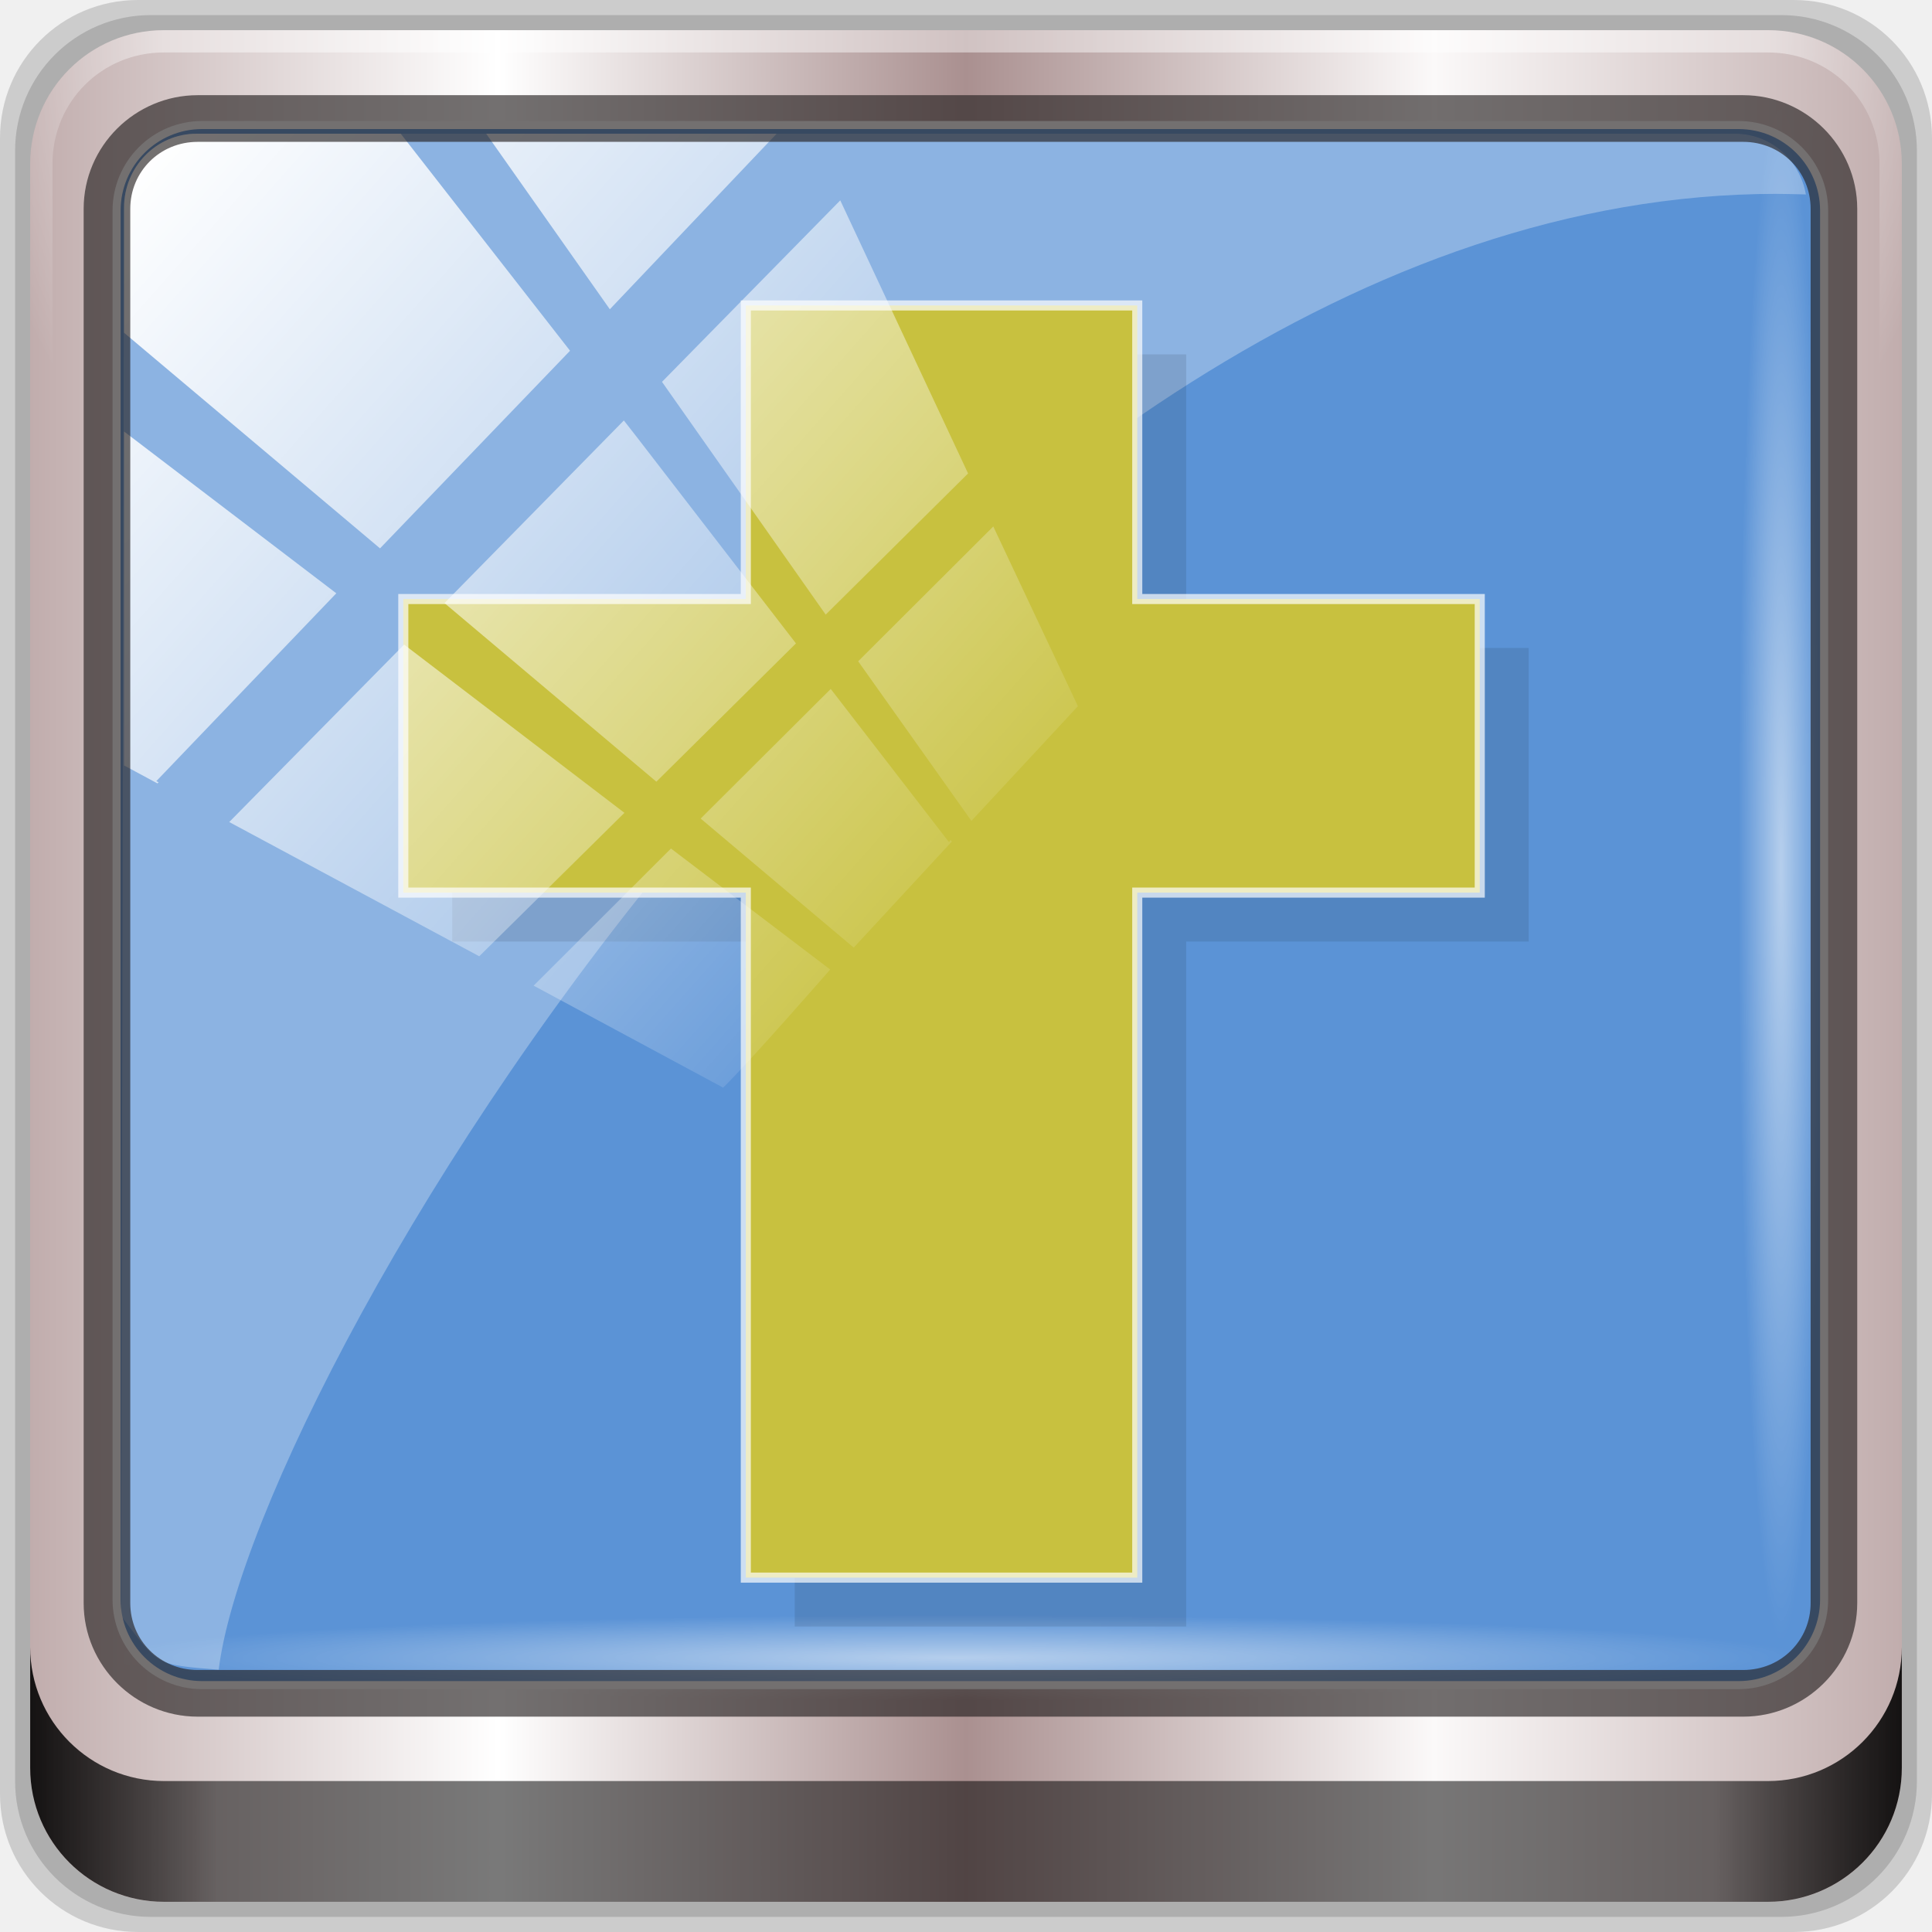
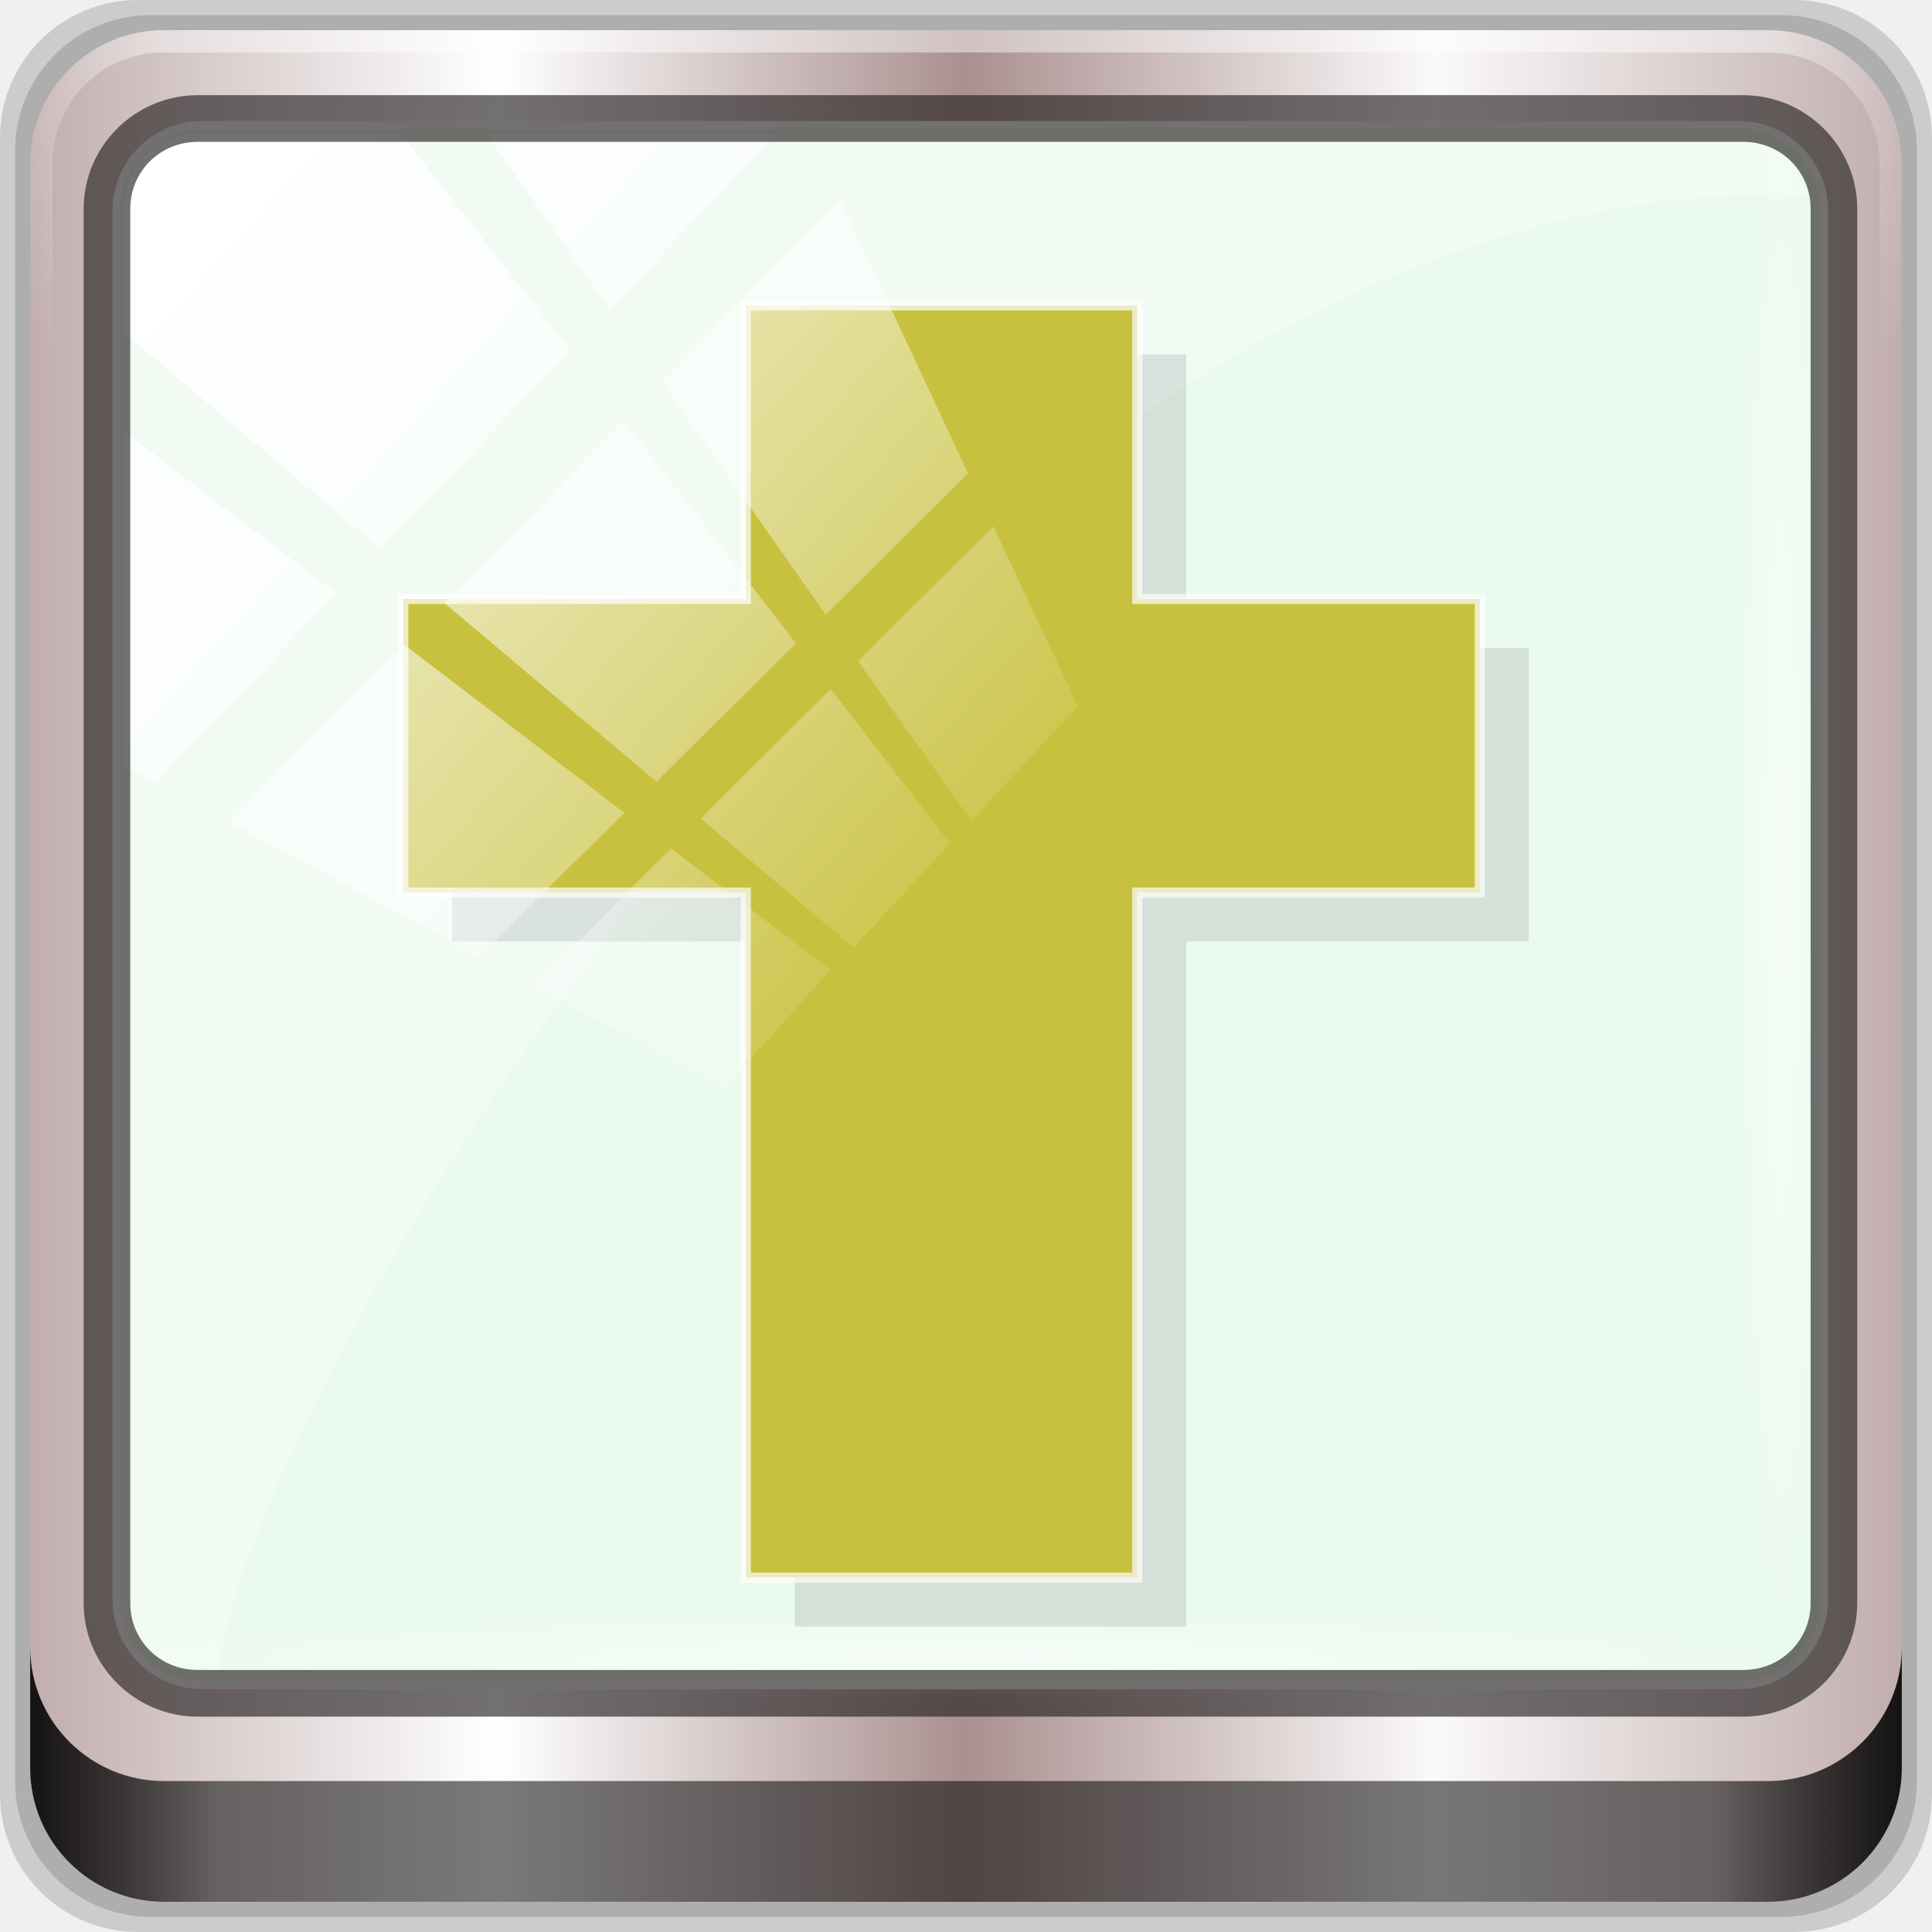
<svg xmlns="http://www.w3.org/2000/svg" xmlns:xlink="http://www.w3.org/1999/xlink" viewBox="0 0 96 96" version="1.1" id="svg45" width="96" height="96">
  <defs id="defs7">
    <linearGradient id="linearGradient3764" x1="1" x2="47" gradientUnits="userSpaceOnUse" gradientTransform="rotate(-90,24,24)">
      <stop style="stop-color:#1063e0;stop-opacity:1" id="stop2" />
      <stop offset="1" style="stop-color:#166cee;stop-opacity:1" id="stop4" />
    </linearGradient>
    <linearGradient gradientTransform="rotate(-90,24,24)" gradientUnits="userSpaceOnUse" x2="47" x1="1" id="linearGradient3764-3">
      <stop id="stop7" style="stop-color:#505050;stop-opacity:1" />
      <stop id="stop9" style="stop-color:#5a5a5a;stop-opacity:1" offset="1" />
    </linearGradient>
    <radialGradient gradientTransform="translate(-56.33898,76.67797)" gradientUnits="userSpaceOnUse" r="8" cy="23" cx="31" id="radialGradient4187">
      <stop id="stop12" style="stop-color:#e36b5d;stop-opacity:1" />
      <stop id="stop14" style="stop-color:#e05b4c;stop-opacity:1" offset="1" />
    </radialGradient>
    <radialGradient gradientTransform="translate(-56.33898,76.67797)" gradientUnits="userSpaceOnUse" r="8" cy="29" cx="22" id="radialGradient4195">
      <stop id="stop17" style="stop-color:#7070d0;stop-opacity:1" />
      <stop id="stop19" style="stop-color:#6161cb;stop-opacity:1" offset="1" />
    </radialGradient>
    <radialGradient gradientTransform="translate(-56.33898,76.67797)" gradientUnits="userSpaceOnUse" r="8" cy="19" cx="20" id="radialGradient4203">
      <stop id="stop22" style="stop-color:#32e647;stop-opacity:1" />
      <stop id="stop24" style="stop-color:#20e437;stop-opacity:1" offset="1" />
    </radialGradient>
    <linearGradient y2="47" x2="90" y1="47" x1="6" gradientTransform="matrix(1.107143,0,0,1.107143,2.9011,-18.70127)" gradientUnits="userSpaceOnUse" id="linearGradient4071" xlink:href="#linearGradient6139-0" />
    <linearGradient id="linearGradient6139-0">
      <stop style="stop-color:#c1adad;stop-opacity:1;" offset="0" id="stop6141-2" />
      <stop id="stop6151-0" offset="0.25" style="stop-color:#ffffff;stop-opacity:1;" />
      <stop id="stop6147-1" offset="0.5" style="stop-color:#aa9090;stop-opacity:1;" />
      <stop style="stop-color:#fbf9f9;stop-opacity:1;" offset="0.75" id="stop6149-4" />
      <stop style="stop-color:#c1adad;stop-opacity:1;" offset="1" id="stop6143-4" />
    </linearGradient>
    <linearGradient id="linearGradient556">
      <stop offset="0" style="stop-color:#ffffff;stop-opacity:1" id="stop557" />
      <stop offset="1" style="stop-color:#d2d2d2;stop-opacity:1;" id="stop558" />
    </linearGradient>
    <radialGradient xlink:href="#linearGradient4091-0-3-0-7" id="radialGradient7430-4" gradientUnits="userSpaceOnUse" gradientTransform="matrix(-1.072173,0,0,-0.8750202,199.4643,-19.12555)" cx="48" cy="-27" fx="48" fy="-27" r="42" />
    <linearGradient id="linearGradient4091-0-3-0-7">
      <stop id="stop4093-3-6-4-2" offset="0" style="stop-color:#ffffff;stop-opacity:1;" />
      <stop style="stop-color:#ffffff;stop-opacity:1;" offset="0.8" id="stop4099-6-1-8-3" />
      <stop id="stop4095-1-0-7-9" offset="1" style="stop-color:#ffffff;stop-opacity:0;" />
    </linearGradient>
    <linearGradient gradientUnits="userSpaceOnUse" y2="88.172" x2="94.5" y1="88.172" x1="1.5" id="linearGradient4129" xlink:href="#linearGradient3832-0-6-1-1" gradientTransform="translate(8.043956,-14.66556)" />
    <linearGradient id="linearGradient3832-0-6-1-1">
      <stop id="stop3834-6-3-7-1" offset="0" style="stop-color:#000000;stop-opacity:1;" />
      <stop style="stop-color:#000000;stop-opacity:0.588;" offset="0.1" id="stop3872-2-4" />
      <stop id="stop3844-6-2-7-6" offset="0.9" style="stop-color:#000000;stop-opacity:0.588;" />
      <stop id="stop3836-5-0-2-9" offset="1" style="stop-color:#000000;stop-opacity:1;" />
    </linearGradient>
    <radialGradient xlink:href="#linearGradient3737" id="radialGradient7462-1" gradientUnits="userSpaceOnUse" gradientTransform="matrix(0.9751338,0,0,0.04919072,41.94265,65.50114)" cx="13.948" cy="44.893" fx="13.948" fy="44.893" r="43.199" />
    <linearGradient id="linearGradient3737">
      <stop id="stop3739" style="stop-color:#ffffff;stop-opacity:1" offset="0" />
      <stop id="stop3741" style="stop-color:#ffffff;stop-opacity:0" offset="1" />
    </linearGradient>
    <radialGradient xlink:href="#linearGradient3737" id="radialGradient7464-8" gradientUnits="userSpaceOnUse" gradientTransform="matrix(0.8883266,0,0,0.04919072,16.06893,-98.75226)" cx="13.948" cy="44.893" fx="13.948" fy="44.893" r="43.199" />
    <linearGradient y2="7.017" x2="45.448" y1="92.54" x1="45.448" gradientTransform="scale(1.005865,0.994169)" gradientUnits="userSpaceOnUse" id="linearGradient4740" xlink:href="#ButtonShadow" />
    <linearGradient x1="45.448" y1="92.54" x2="45.448" y2="7.017" id="ButtonShadow" gradientUnits="userSpaceOnUse" gradientTransform="scale(1.005865,0.994169)">
      <stop id="stop3750" style="stop-color:#000000;stop-opacity:1" offset="0" />
      <stop id="stop3752" style="stop-color:#000000;stop-opacity:0.588" offset="1" />
    </linearGradient>
    <filter style="color-interpolation-filters:sRGB" id="filter3174-3-13">
      <feGaussianBlur stdDeviation="1.71" id="feGaussianBlur3176-6-1" />
    </filter>
    <linearGradient y2="14.514" x2="50.528" y1="-28.642" x1="2.771" gradientUnits="userSpaceOnUse" id="linearGradient4767" xlink:href="#linearGradient3737" />
    <clipPath id="clipPath4156-4-2" clipPathUnits="userSpaceOnUse">
      <path id="path4158-0-4" d="m 27.046,-55.695 -14.214,13.321 h 0.061 l 15.653,21.771 10.231,-10.546 C 38.562,-32.302 27.468,-54.819 27.046,-55.695 Z M 9.647,-39.383 -5.241,-25.321 15.988,-7.806 26.372,-18.383 Z m 31.491,12.951 -9.741,9.714 8.945,12.458 7.781,-7.555 z m -49.84,4.379 -13.754,12.982 26.283,13.846 0.061,-0.062 -0.123,-0.062 L 13.599,-5.401 -8.702,-22.053 Z m 38.015,7.401 -9.803,9.775 11.579,9.559 7.628,-7.401 -8.669,-11.009 z m 20.187,5.674 -7.383,7.216 6.188,8.542 5.82,-6.137 z m -32.195,6.322 -9.557,9.498 13.662,7.185 7.934,-7.678 z m 23.312,2.374 -7.107,6.938 8.363,6.907 5.361,-5.674 -0.061,-0.092 -0.092,0.123 -6.464,-8.203 z m -8.73,8.542 -7.505,7.339 10.354,5.458 c 1.397,-1.321 5.675,-6.123 5.851,-6.322 z" style="opacity:0.6;fill:#ffffff;fill-opacity:1;stroke:none" />
    </clipPath>
    <filter style="color-interpolation-filters:sRGB" id="filter3174-53">
      <feGaussianBlur stdDeviation="1.71" id="feGaussianBlur3176-1" />
    </filter>
    <filter style="color-interpolation-filters:sRGB" id="filter3174">
      <feGaussianBlur id="feGaussianBlur3176" stdDeviation="1.71" />
    </filter>
    <radialGradient gradientTransform="translate(-56.33898,76.67797)" gradientUnits="userSpaceOnUse" r="8" cy="19" cx="20" id="radialGradient4203-3">
      <stop id="stop22-6" style="stop-color:#32e647;stop-opacity:1" />
      <stop id="stop24-7" style="stop-color:#20e437;stop-opacity:1" offset="1" />
    </radialGradient>
    <radialGradient gradientTransform="translate(-56.33898,76.67797)" gradientUnits="userSpaceOnUse" r="8" cy="23" cx="31" id="radialGradient4187-5">
      <stop id="stop12-3" style="stop-color:#e36b5d;stop-opacity:1" />
      <stop id="stop14-5" style="stop-color:#e05b4c;stop-opacity:1" offset="1" />
    </radialGradient>
    <radialGradient gradientTransform="translate(-56.33898,76.67797)" gradientUnits="userSpaceOnUse" r="8" cy="29" cx="22" id="radialGradient4195-6">
      <stop id="stop17-2" style="stop-color:#7070d0;stop-opacity:1" />
      <stop id="stop19-9" style="stop-color:#6161cb;stop-opacity:1" offset="1" />
    </radialGradient>
    <linearGradient xlink:href="#ButtonShadow" id="linearGradient4725" gradientUnits="userSpaceOnUse" gradientTransform="scale(1.005865,0.994169)" x1="45.448" y1="92.54" x2="45.448" y2="7.017" />
    <linearGradient xlink:href="#ButtonShadow" id="linearGradient4727" gradientUnits="userSpaceOnUse" gradientTransform="scale(1.005865,0.994169)" x1="45.448" y1="92.54" x2="45.448" y2="7.017" />
  </defs>
  <g id="g4723">
    <g transform="translate(0,-6.000001)" id="g4704">
      <g id="g6902">
        <g id="layer1-2" transform="translate(-1e-6,32)">
          <g id="g7390-7" transform="translate(-8.043958,-17.33444)">
            <g id="g4615-6" transform="translate(251.288,-104.8973)">
              <g style="display:none" id="layer2-8-6">
                <rect style="opacity:0.9;fill:url(#linearGradient4725);fill-opacity:1;fill-rule:nonzero;stroke:none;filter:url(#filter3174-3-13)" id="rect3745-9-2" y="7" x="5" ry="6" rx="6" height="85" width="86" />
              </g>
            </g>
            <g transform="translate(0,6.000001)" id="g3950">
              <path style="display:inline;opacity:0.15;fill:#000000;fill-opacity:1;fill-rule:nonzero;stroke:none" d="M 97.187,-14.666 H 14.901 c -3.799,0 -6.857,3.058 -6.857,6.857 V 74.477 c 0,3.799 3.058,6.857 6.857,6.857 h 82.286 c 3.799,0 6.857,-3.058 6.857,-6.857 V -7.808 c 0,-3.799 -3.058,-6.857 -6.857,-6.857 z" id="path3288-3" />
              <path id="path4085-3" d="M 96.544,-13.916 H 15.544 c -3.739,0 -6.75,3.01 -6.75,6.75 V 73.834 c 0,3.74 3.011,6.75 6.75,6.75 h 81 c 3.74,0 6.75,-3.01 6.75,-6.75 V -7.166 c 0,-3.739 -3.01,-6.75 -6.75,-6.75 z" style="display:inline;opacity:0.15;fill:#000000;fill-opacity:1;fill-rule:nonzero;stroke:none" />
              <path style="display:inline;fill:url(#linearGradient4071);fill-opacity:1;fill-rule:nonzero;stroke:none" d="M 95.901,-13.166 H 16.187 c -3.68,0 -6.643,2.963 -6.643,6.643 V 73.192 c 0,3.68 2.963,6.643 6.643,6.643 h 79.714 c 3.68,0 6.643,-2.963 6.643,-6.643 V -6.523 c 0,-3.68 -2.963,-6.643 -6.643,-6.643 z" id="rect4251-1-75" />
-               <rect transform="translate(8.043958,-14.66556)" ry="4.25" y="6.213" x="5.793" height="77.52" width="84.846" id="rect4301-6" style="fill:#5b93d6;fill-opacity:1;stroke:#ffffff;stroke-width:0.4;stroke-linecap:round;stroke-linejoin:round;stroke-miterlimit:4;stroke-dasharray:none;stroke-dashoffset:0;stroke-opacity:1" />
+               <rect transform="translate(8.043958,-14.66556)" ry="4.25" y="6.213" x="5.793" height="77.52" width="84.846" id="rect4301-6" style="fill:#ebfaef;fill-opacity:1;stroke:#ffffff;stroke-width:0.4;stroke-linecap:round;stroke-linejoin:round;stroke-miterlimit:4;stroke-dasharray:none;stroke-dashoffset:0;stroke-opacity:1" />
              <g id="g3272-1" transform="matrix(1.107143,0,0,1.107143,-107.8132,-18.1477)">
                <path id="path4236-5-3" d="m 112,4.5 c -3.324,0 -6,2.676 -6,6 v 15 h 1 v -15 c 0,-2.787 2.213,-5 5,-5 h 72 c 2.787,0 5,2.213 5,5 v 15 h 1 v -15 c 0,-3.324 -2.676,-6 -6,-6 z" style="display:inline;opacity:0.45;fill:url(#radialGradient7430-4);fill-opacity:1;fill-rule:nonzero;stroke:none" />
              </g>
              <path style="display:inline;opacity:0.891;fill:url(#linearGradient4129);fill-opacity:1;fill-rule:nonzero;stroke:none" d="m 9.544,67.178 v 6 c 0,3.68 2.976,6.656 6.656,6.656 h 79.688 c 3.68,0 6.656,-2.976 6.656,-6.656 v -6 c 0,3.68 -2.976,6.656 -6.656,6.656 h -79.688 c -3.68,0 -6.656,-2.976 -6.656,-6.656 z" id="path4118-34" />
              <rect style="opacity:0.55;fill:url(#radialGradient7462-1);fill-opacity:1;stroke:none" id="rect4131-2" width="84.25" height="4.25" x="13.419" y="65.584" rx="0" ry="4.25" />
              <rect ry="4.25" rx="0" y="-98.669" x="-9.916" height="4.25" width="76.75" id="rect4141-66" style="opacity:0.55;fill:url(#radialGradient7464-8);fill-opacity:1;stroke:none" transform="rotate(90)" />
              <path style="opacity:0.3;fill:#ffffff;fill-opacity:1;stroke:none" d="m 17.816,-8.022 c -1.993,0 -3.604,1.649 -3.609,3.684 L 14.059,65.624 c 1.914,2.521 1.665,2.411 4.852,2.679 1.804,-14.861 36.499,-73.336 77.418,-73.336 0.488,0 0.963,0.02 1.449,0.029 -0.303,-1.718 -1.751,-3.017 -3.524,-3.017 z" id="rect4190-1" />
              <g id="g4536" transform="matrix(2.431262,0,0,2.431262,-3.521955,-26.23147)">
                <g id="g31" style="fill:#030303;fill-opacity:0.987">
                  <g id="g29" style="fill:#030303;fill-opacity:0.987">
                    <g id="g27" transform="translate(1,1)" style="fill:#030303;fill-opacity:0.987">
                      <g id="g25" style="opacity:0.1;fill:#030303;fill-opacity:0.987">
                        <g id="g23" style="fill:#030303;fill-opacity:0.987">
                          <path id="path21" style="fill:#030303;fill-opacity:0.987;fill-rule:nonzero;stroke:none" transform="translate(-1,-1)" d="m 21,12 v 6 h -7 v 6 h 7 v 14 h 8 V 24 h 7 v -6 h -7 v -6 z" />
                        </g>
                      </g>
                    </g>
                  </g>
                </g>
                <g id="g39" style="stroke:#ffffff;stroke-opacity:0.691;stroke-width:0.206;stroke-miterlimit:4;stroke-dasharray:none">
                  <g id="g37" style="stroke:#ffffff;stroke-opacity:0.691;stroke-width:0.206;stroke-miterlimit:4;stroke-dasharray:none;fill:#c8c13f;fill-opacity:1">
                    <g id="g35" style="stroke:#ffffff;stroke-opacity:0.691;stroke-width:0.206;stroke-miterlimit:4;stroke-dasharray:none;fill:#c8c13f;fill-opacity:1">
                      <path id="path33" style="fill:#c8c13f;fill-opacity:1;fill-rule:nonzero;stroke:#ffffff;stroke-opacity:0.691;stroke-width:0.206;stroke-miterlimit:4;stroke-dasharray:none" d="m 20,11 v 6 h -7 v 6 h 7 v 14 h 8 V 23 h 7 v -6 h -7 v -6 z" />
                    </g>
                  </g>
                </g>
              </g>
              <rect transform="matrix(0.9093047,0,0,0.9283773,12.38906,19.82926)" style="fill:url(#linearGradient4767);fill-opacity:1;stroke:none" id="rect4146-52" width="92" height="92" x="2" y="-30" rx="3.957" ry="3.957" clip-path="url(#clipPath4156-4-2)" />
              <path id="path4989-2" d="m 17.869,-9.936 c -3.117,0 -5.668,2.54 -5.668,5.646 V 64.988 c 0,3.106 2.551,5.646 5.668,5.646 h 76.792 c 3.117,0 5.668,-2.54 5.668,-5.646 V -4.29 c 0,-3.106 -2.551,-5.646 -5.668,-5.646 z m 0,2.319 h 76.792 c 1.888,0 3.352,1.48 3.352,3.327 V 64.988 c 0,1.846 -1.464,3.327 -3.352,3.327 H 17.869 c -1.888,0 -3.352,-1.48 -3.352,-3.327 V -4.29 c 0,-1.846 1.464,-3.327 3.352,-3.327 z" style="color:#000000;font-style:normal;font-variant:normal;font-weight:normal;font-stretch:normal;font-size:medium;line-height:normal;font-family:Sans;-inkscape-font-specification:Sans;text-indent:0;text-align:start;text-decoration:none;text-decoration-line:none;letter-spacing:normal;word-spacing:normal;text-transform:none;writing-mode:lr-tb;direction:ltr;baseline-shift:baseline;text-anchor:start;display:inline;overflow:visible;visibility:visible;fill:#241f1f;fill-opacity:0.633;stroke:none;stroke-width:2.376;marker:none;enable-background:accumulate" />
            </g>
          </g>
        </g>
        <g style="display:none" id="layer2-0">
          <rect style="opacity:0.9;fill:url(#linearGradient4727);fill-opacity:1;fill-rule:nonzero;stroke:none;filter:url(#filter3174-53)" id="rect3745-1" y="7" x="5" ry="6" rx="6" height="85" width="86" />
        </g>
        <g id="layer5-1" />
      </g>
      <g id="layer2" style="display:none">
        <rect width="86" height="85" rx="6" ry="6" x="5" y="7" id="rect3745" style="opacity:0.9;fill:url(#linearGradient4740);fill-opacity:1;fill-rule:nonzero;stroke:none;filter:url(#filter3174)" />
      </g>
      <g id="layer1" transform="translate(-175.322,97.62712)" />
    </g>
    <g transform="translate(0,42)" id="g38">
      <g id="g40">
        
      </g>
    </g>
  </g>
</svg>
